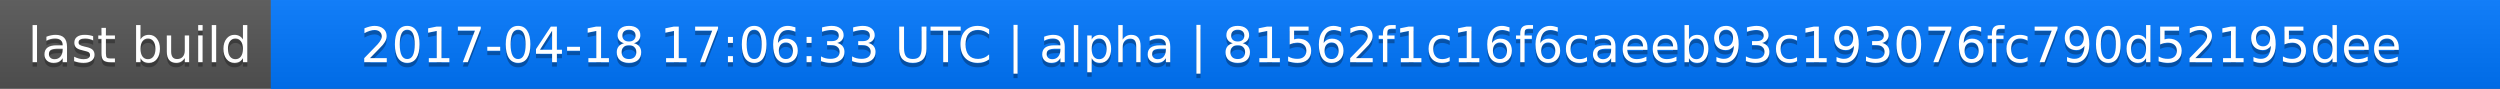
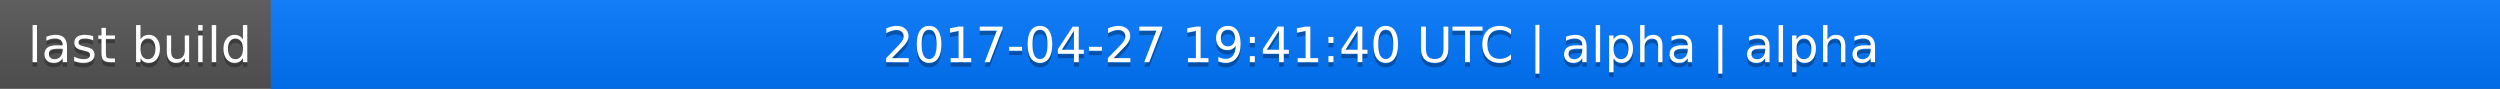
<svg xmlns="http://www.w3.org/2000/svg" width="563" height="20">
  <linearGradient id="a" x2="0" y2="100%">
    <stop offset="0" stop-color="#bbb" stop-opacity=".1" />
    <stop offset="1" stop-opacity=".1" />
  </linearGradient>
  <rect rx="0" width="563" height="20" fill="#555" />
  <rect rx="0" x="61" width="502" height="20" fill="#07f" />
  <path fill="#07f" d="M61 0h4v20h-4z" />
  <rect rx="0" width="563" height="20" fill="url(#a)" />
  <g fill="#fff" text-anchor="middle" font-family="DejaVu Sans,Verdana,Geneva,sans-serif" font-size="11">
    <text x="31.5" y="15" fill="#010101" fill-opacity=".3">last build</text>
    <text x="31.5" y="14">last build</text>
-     <text x="311" y="15" fill="#010101" fill-opacity=".3">2017-04-18 17:06:33 UTC | alpha | 81562f1c16f6caeeb93c193076fc790d52195dee</text>
-     <text x="311" y="14">2017-04-18 17:06:33 UTC | alpha | 81562f1c16f6caeeb93c193076fc790d52195dee</text>
+     <text x="311" y="15" fill="#010101" fill-opacity=".3">2017-04-27 19:41:40 UTC | alpha | alpha</text>
+     <text x="311" y="14">2017-04-27 19:41:40 UTC | alpha | alpha</text>
  </g>
</svg>
